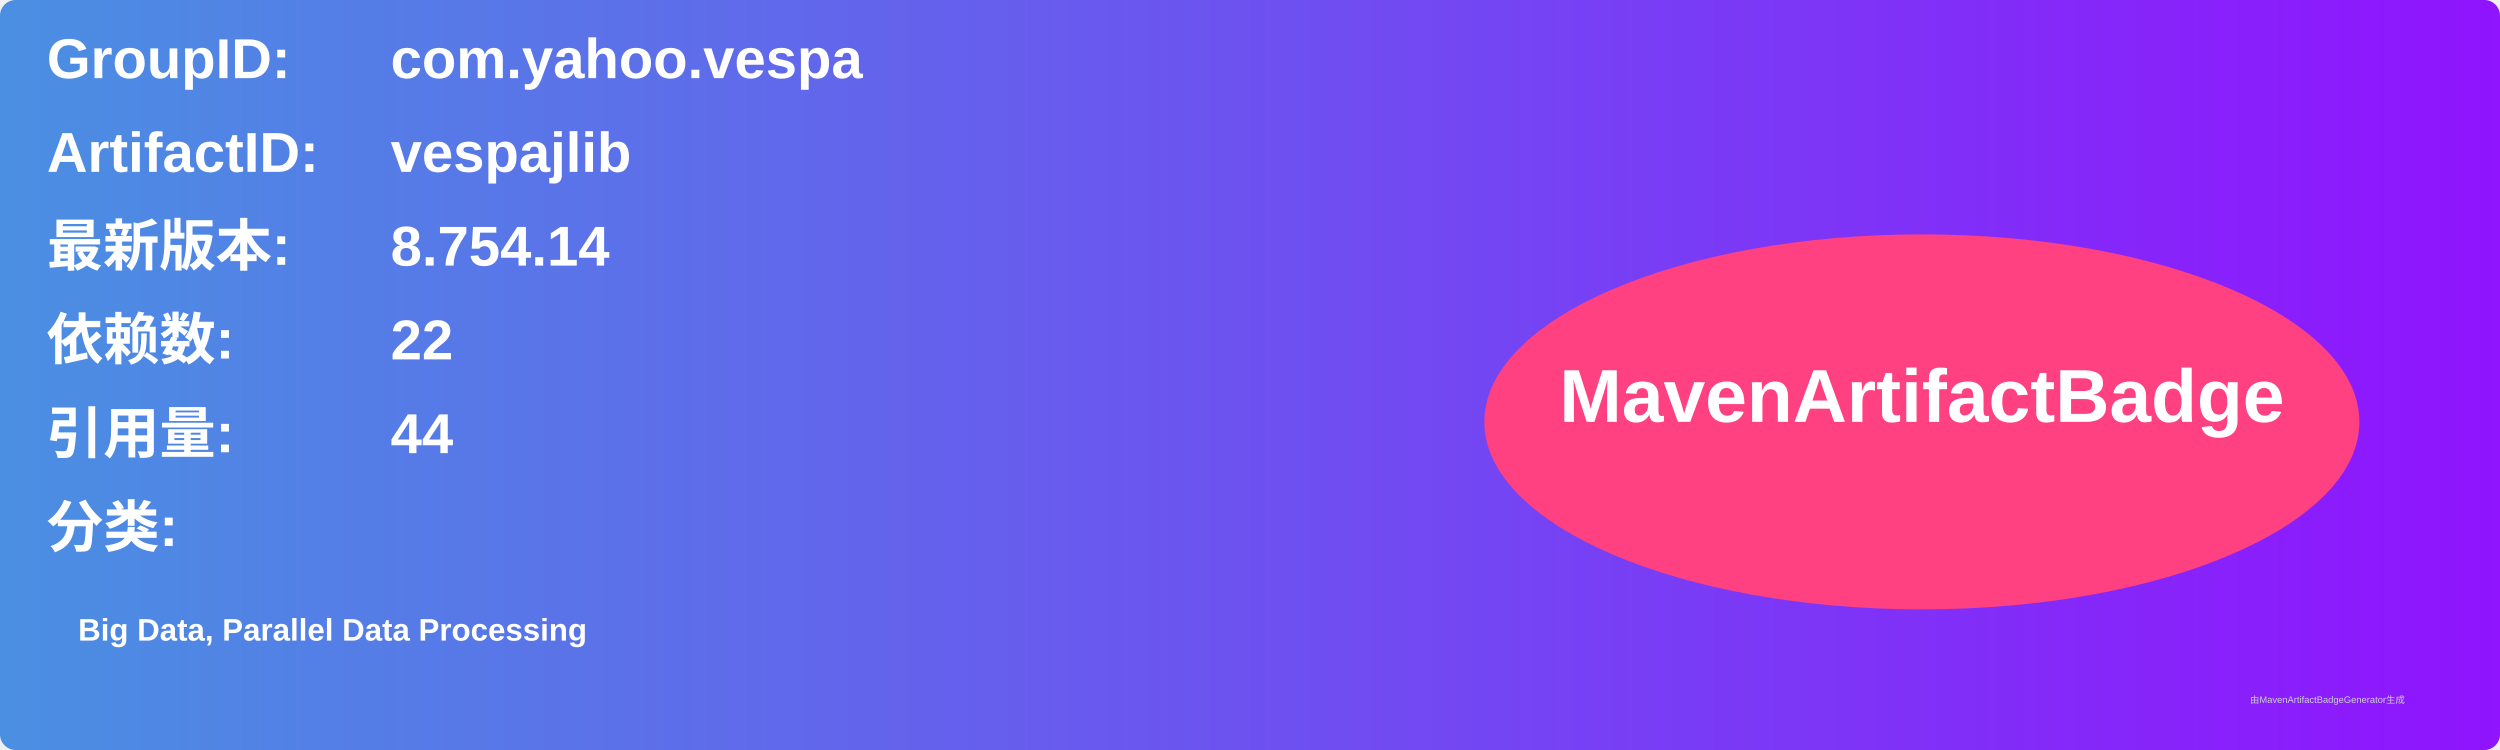
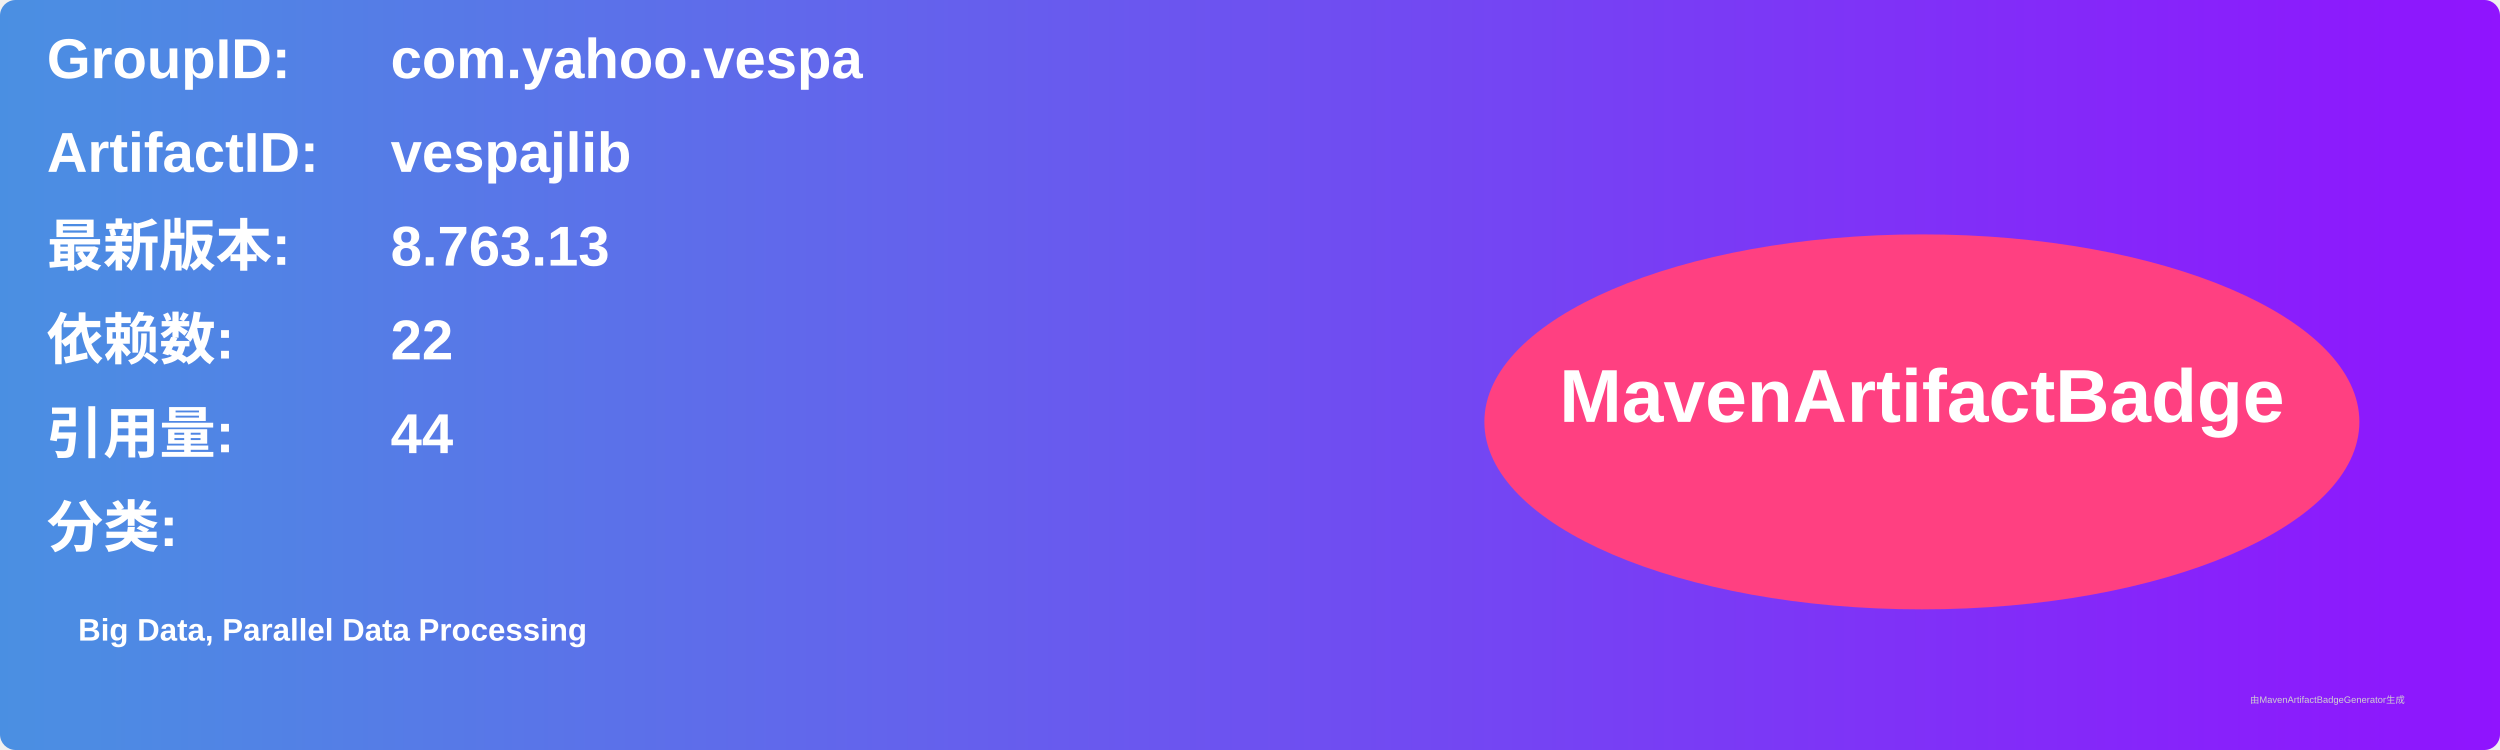
<svg xmlns="http://www.w3.org/2000/svg" width="800" height="240" viewBox="0 0 800 240">
  <linearGradient id="grad" x1="0%" y1="0%" x2="100%" y2="0%">
    <stop offset="0%" stop-color="#4a90e2" />
    <stop offset="100%" stop-color="#9013fe" />
  </linearGradient>
  <rect width="100%" height="100%" rx="5" ry="5" fill="url(#grad)" />
  <g transform="translate(15, 15)">
    <text x="0" y="10" font-family="Arial" font-size="18" fill="white" font-weight="bold" width="260">GroupID:</text>
    <text x="110" y="10" font-family="Arial" font-size="18" fill="white" font-weight="bold" width="460">com.yahoo.vespa</text>
    <text x="0" y="40" font-family="Arial" font-size="18" fill="white" font-weight="bold" width="260">ArtifactID:</text>
    <text x="110" y="40" font-family="Arial" font-size="18" fill="white" font-weight="bold" width="460">vespajlib</text>
    <text x="0" y="70" font-family="Arial" font-size="18" fill="white" font-weight="bold">最新版本:</text>
    <text x="110" y="70" font-family="Arial" font-size="18" fill="white" font-weight="bold">
-       <tspan font-weight="bold">8.754.14</tspan>
+       <tspan font-weight="bold">8.763.13</tspan>
    </text>
    <text x="0" y="100" font-family="Arial" font-size="18" fill="white" font-weight="bold">依赖数: </text>
    <text x="110" y="100" font-family="Arial" font-size="18" fill="white">
      <tspan font-weight="bold">22</tspan>
    </text>
    <text x="0" y="130" font-family="Arial" font-size="18" fill="white" font-weight="bold">引用量: </text>
    <text x="110" y="130" font-family="Arial" font-size="18" fill="white">
      <tspan font-weight="bold">44</tspan>
    </text>
    <text x="0" y="160" font-family="Arial" font-size="18" fill="white" font-weight="bold">分类:</text>
    <text x="10" y="190" font-family="Arial" font-size="10" fill="white">
      <tspan font-weight="bold">Big Data, Parallel Data Processing</tspan>
    </text>
    <ellipse cx="600" cy="120" rx="140" ry="60" fill="#ff4081" />
    <text x="600" y="120" text-anchor="middle" font-family="Arial" font-size="24" fill="white" font-weight="bold">MavenArtifactBadge</text>
  </g>
  <text x="720" y="225" font-family="Arial" font-size="3" fill="#d0d0d0">由MavenArtifactBadgeGenerator生成</text>
</svg>
